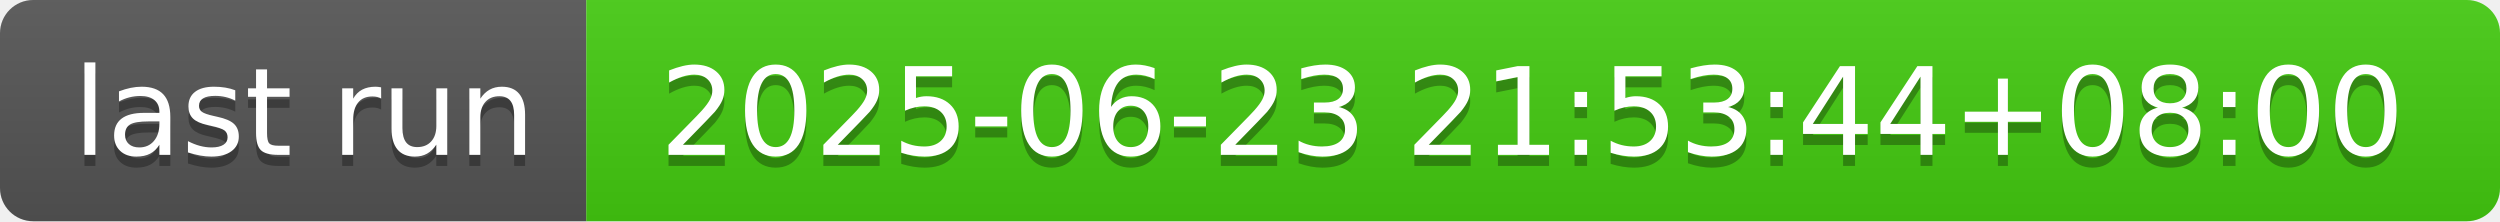
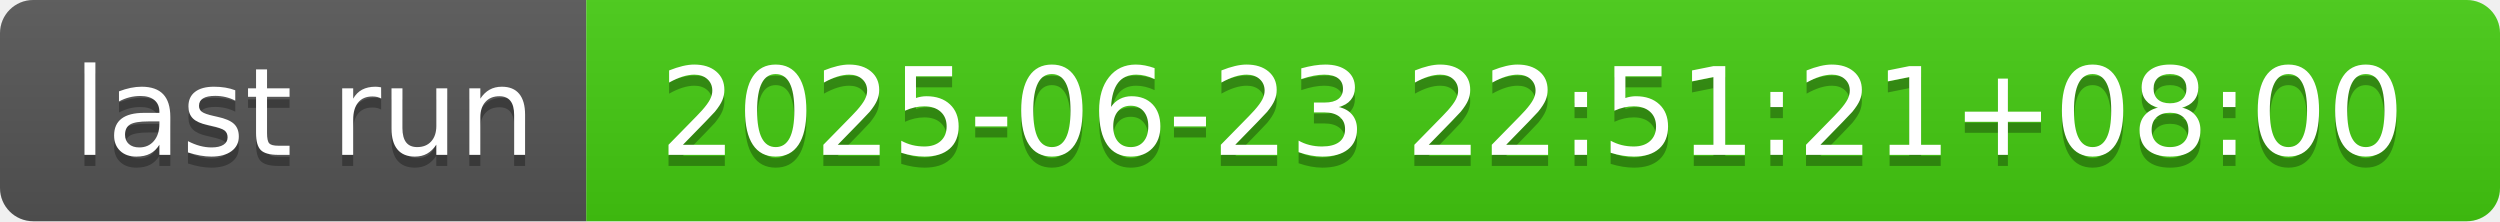
- <svg xmlns="http://www.w3.org/2000/svg" width="226" height="20" role="img" aria-label="last run: 2025-06-23 21:53:44+08:00">
+ <svg xmlns="http://www.w3.org/2000/svg" width="226" height="20" role="img" aria-label="last run: 2025-06-23 22:51:21+08:00">
  <linearGradient id="s" x2="0" y2="100%">
    <stop offset="0" stop-color="#bbb" stop-opacity=".1" />
    <stop offset="1" stop-opacity=".1" />
  </linearGradient>
  <clipPath id="r">
    <rect width="226" height="20" rx="3" fill="#fff" />
  </clipPath>
  <g clip-path="url(#r)">
    <rect width="53" height="20" fill="#555" />
    <rect x="53" width="173" height="20" fill="#4c1" />
    <rect width="226" height="20" fill="url(#s)" />
  </g>
  <g fill="#fff" text-anchor="middle" font-family="Verdana,Geneva,DejaVu Sans,sans-serif" text-rendering="geometricPrecision" font-size="110">
    <text aria-hidden="true" x="275" y="150" fill="#010101" fill-opacity=".3" transform="scale(.1)" textLength="430">last run</text>
    <text x="275" y="140" transform="scale(.1)" fill="#fff" textLength="430">last run</text>
-     <text aria-hidden="true" x="1385" y="150" fill="#010101" fill-opacity=".3" transform="scale(.1)" textLength="1630">2025-06-23 21:53:44+08:00</text>
-     <text x="1385" y="140" transform="scale(.1)" fill="#fff" textLength="1630">2025-06-23 21:53:44+08:00</text>
+     <text aria-hidden="true" x="1385" y="150" fill="#010101" fill-opacity=".3" transform="scale(.1)" textLength="1630">2025-06-23 22:51:21+08:00</text>
+     <text x="1385" y="140" transform="scale(.1)" fill="#fff" textLength="1630">2025-06-23 22:51:21+08:00</text>
  </g>
</svg>
